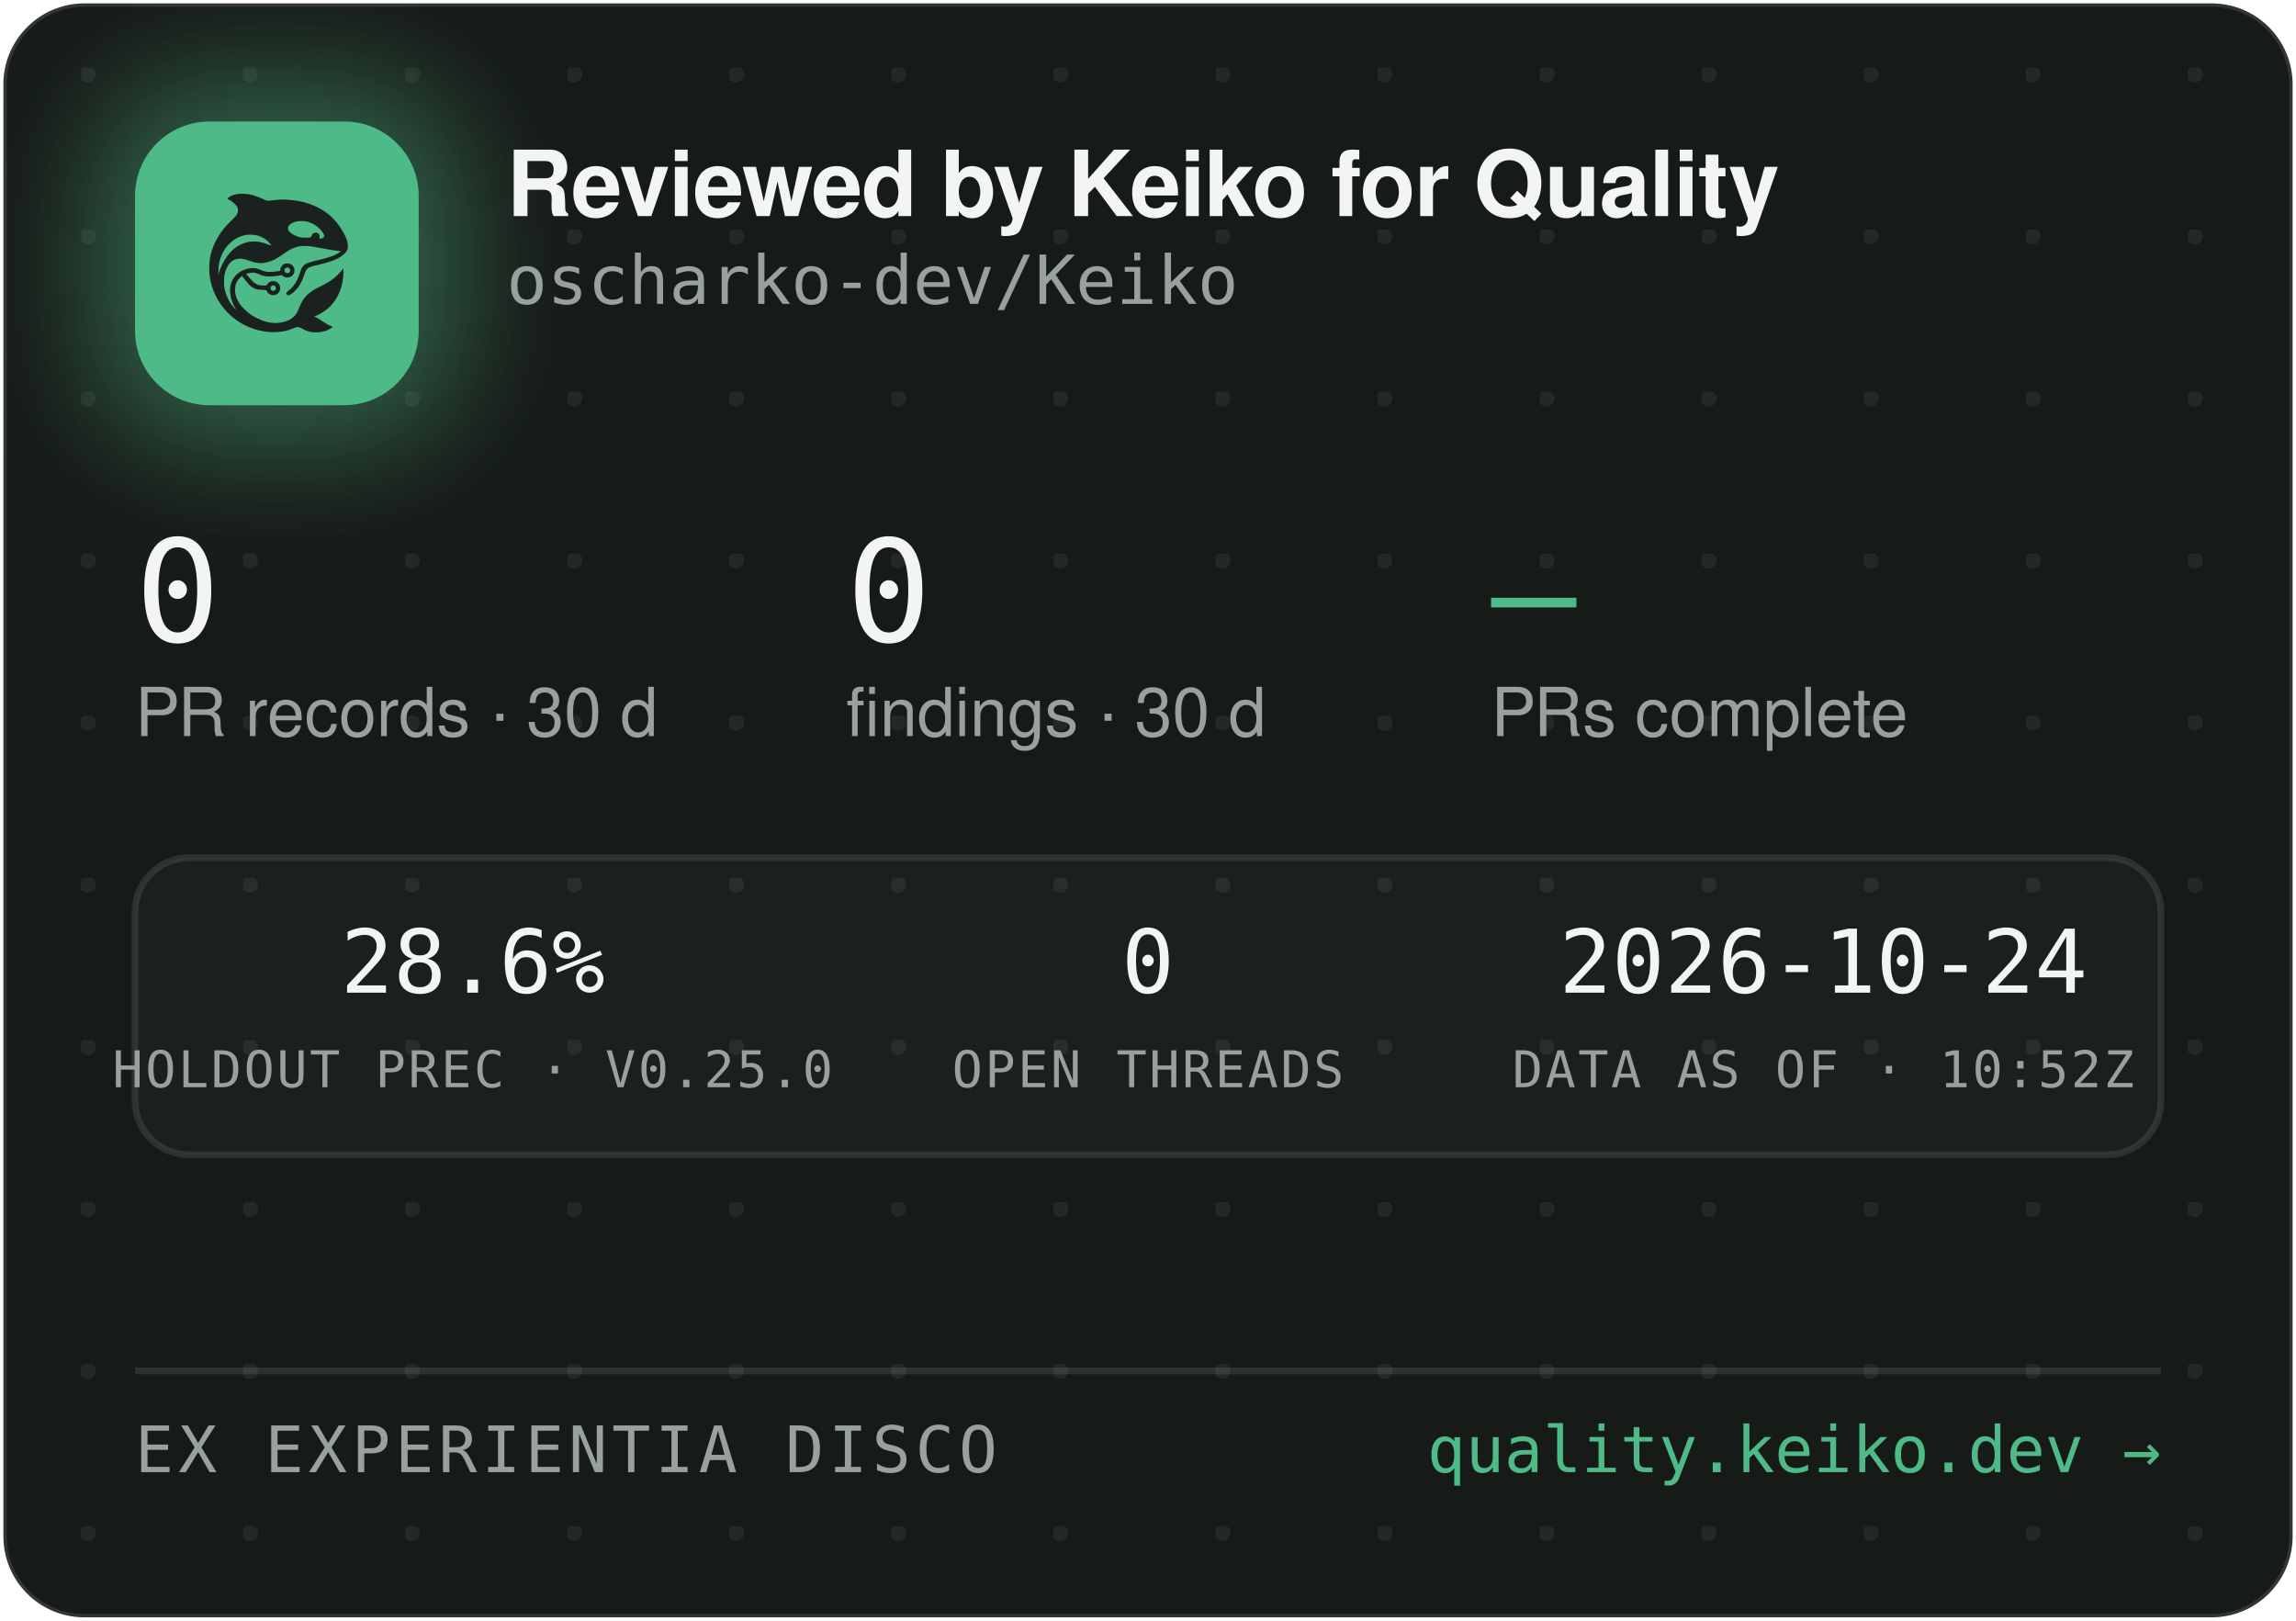
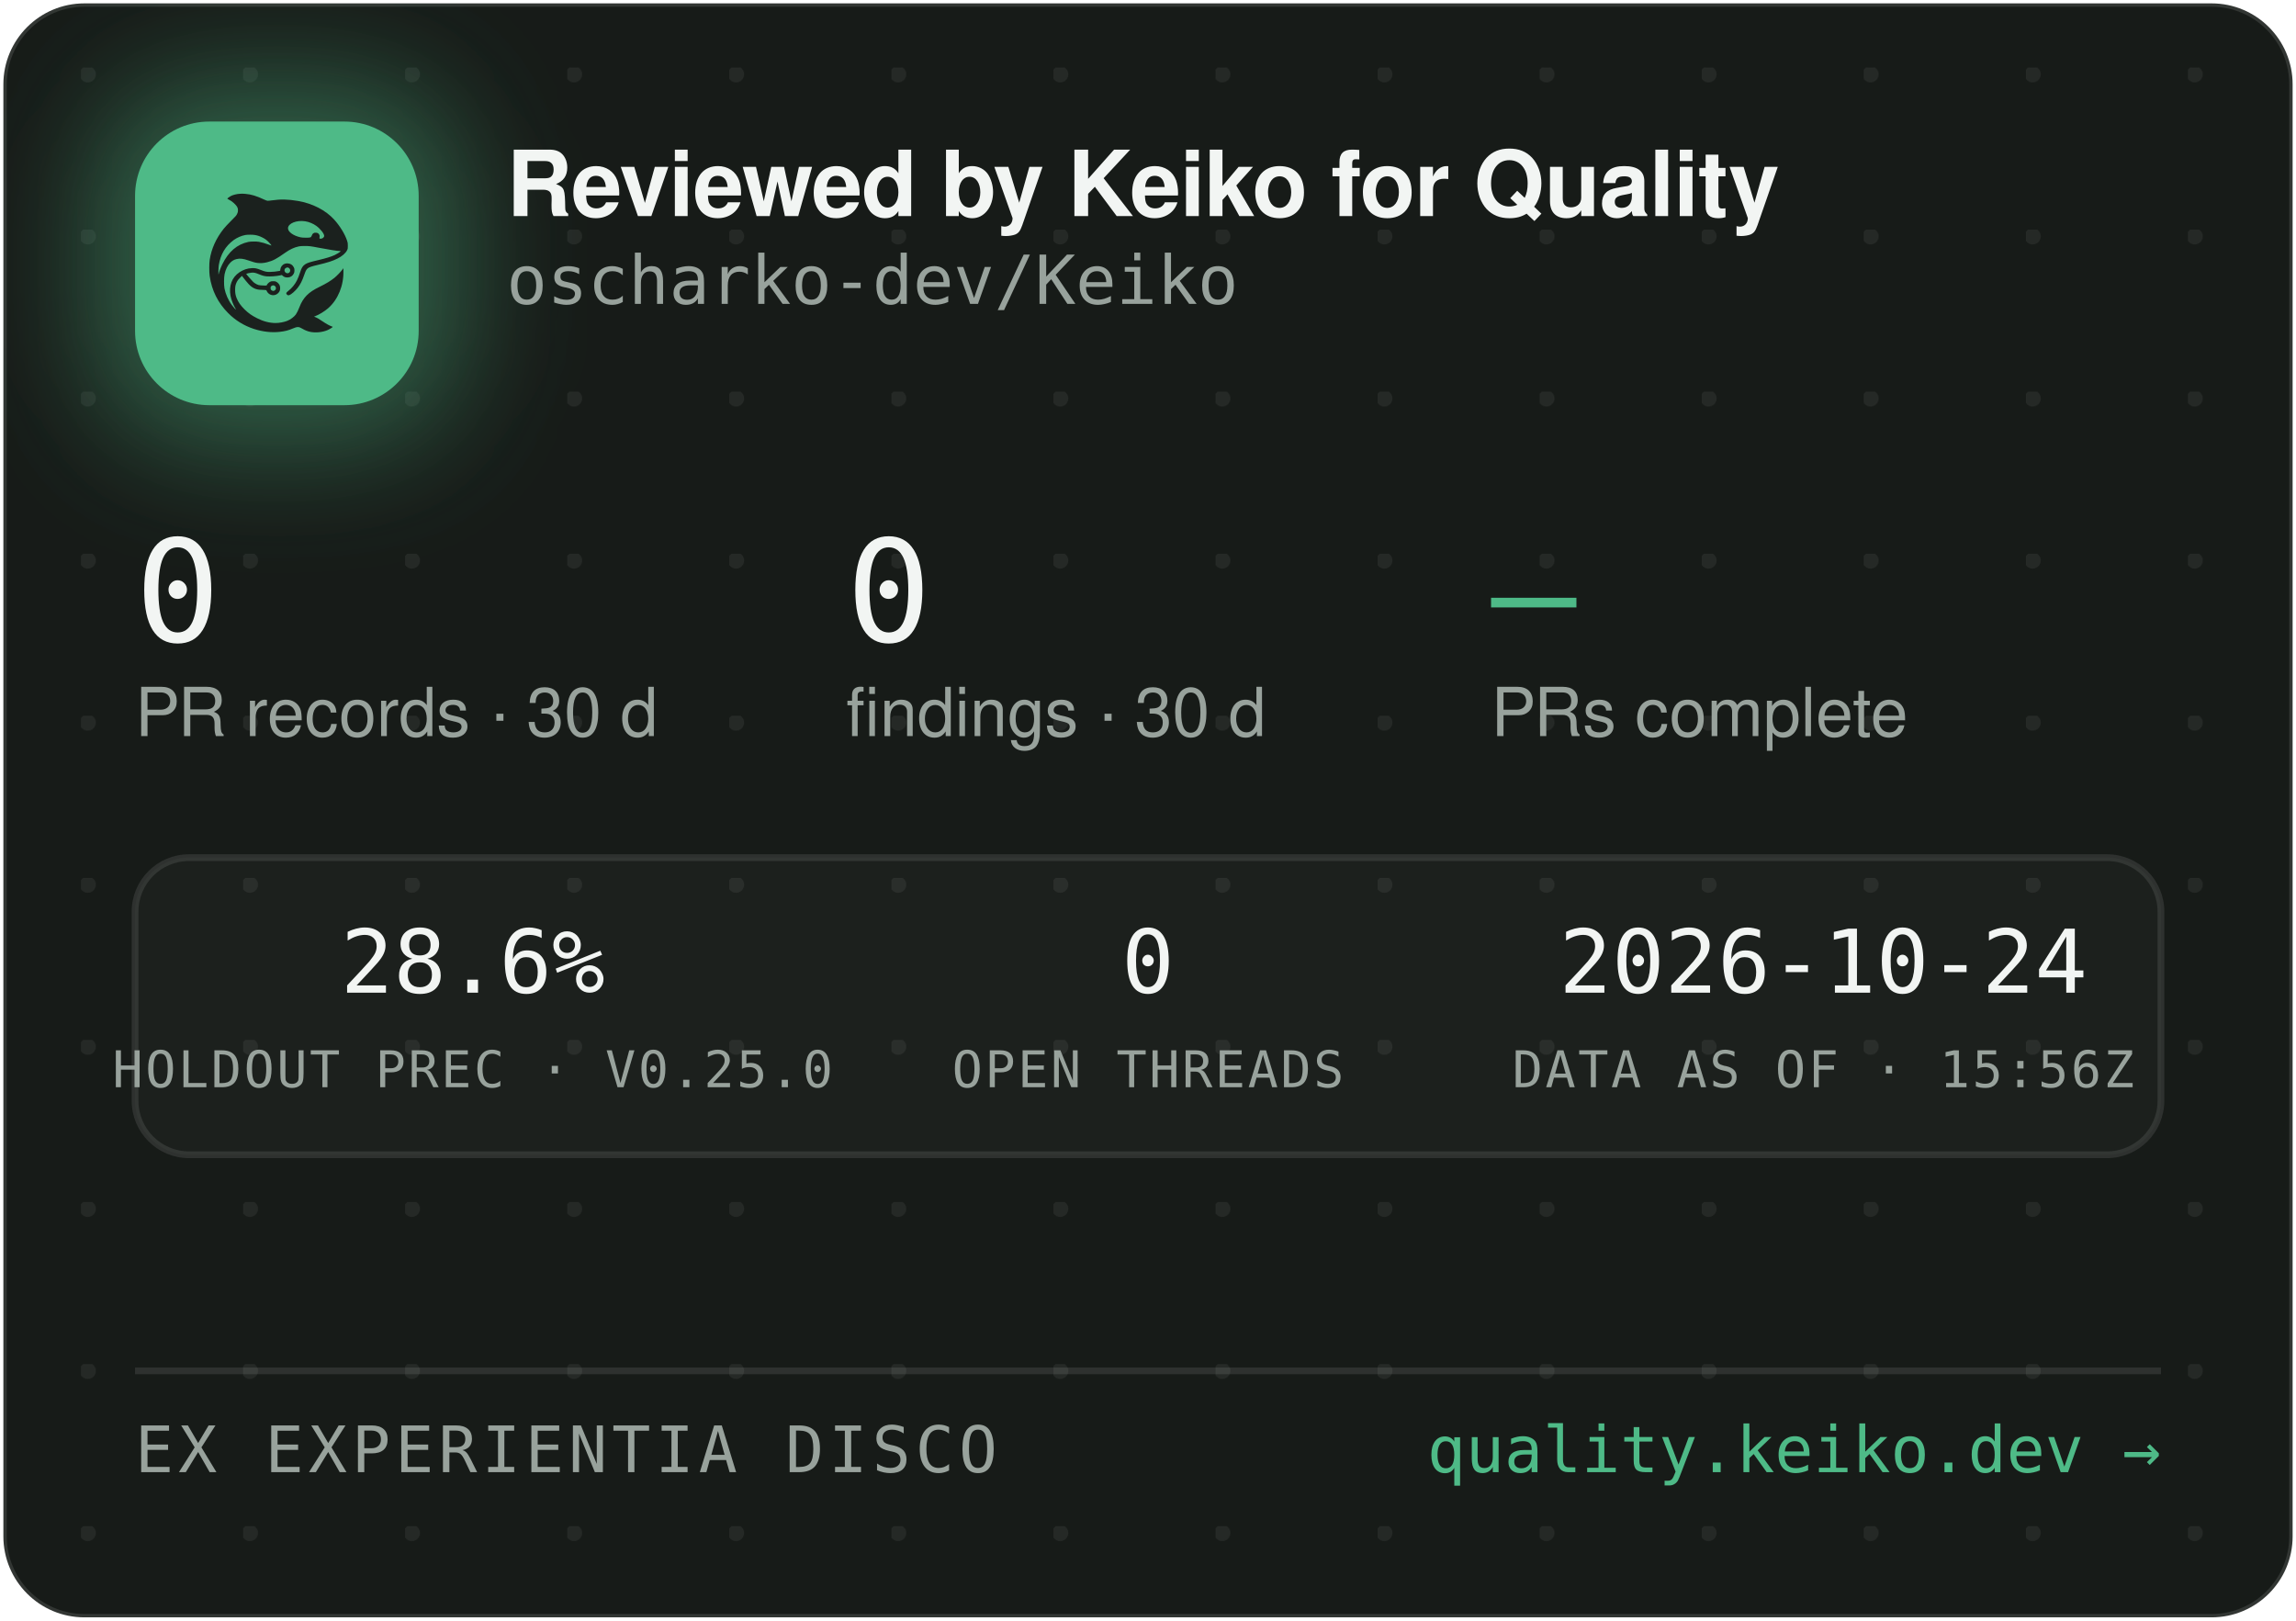
<svg xmlns="http://www.w3.org/2000/svg" width="340" height="240" viewBox="0 0 340 240" role="img" aria-label="Reviewed by Keiko for Quality — oscharko-dev/Keiko">
  <defs>
    <pattern id="dots" width="24" height="24" patternUnits="userSpaceOnUse" x="12" y="10">
      <circle cx="1" cy="1" r="1.2" fill="rgba(233,237,235,0.07)" />
    </pattern>
    <filter id="glow" x="-60%" y="-60%" width="220%" height="220%">
      <feGaussianBlur stdDeviation="9" />
    </filter>
    <clipPath id="card">
      <rect x="0.5" y="0.5" width="339" height="239" rx="12" />
    </clipPath>
  </defs>
  <rect x="0.5" y="0.5" width="339" height="239" rx="12" fill="#171B18" stroke="rgba(255,255,255,0.12)" />
  <rect x="0.5" y="0.5" width="339" height="239" rx="12" fill="url(#dots)" />
  <g clip-path="url(#card)">
    <rect x="14" y="12" width="54" height="54" rx="16" fill="rgba(78,186,135,0.45)" filter="url(#glow)" />
    <rect x="20" y="18" width="42" height="42" rx="11" fill="#4EBA87" />
    <g transform="translate(24,22) scale(0.03320312)">
      <g transform="translate(1024 0) scale(-1 1)">
        <g transform="translate(1024, 1024) scale(-0.1, -0.1)" fill="#1B211E" stroke="none">
          <path d="M3465 8223 c-144 -8 -314 -52 -408 -105 -69 -39 -146 -99 -146 -113 0 -5 30 -24 68 -42 146 -70 323 -229 377 -340 25 -49 29 -70 29 -138 -1 -72 -5 -88 -39 -160 -36 -75 -54 -95 -265 -305 -134 -132 -270 -279 -331 -355 -339 -425 -552 -896 -626 -1390 -25 -165 -25 -549 0 -720 92 -645 368 -1196 826 -1655 322 -324 710 -562 1145 -704 389 -126 793 -172 1155 -130 235 27 377 63 579 149 205 87 268 86 423 -7 102 -62 231 -115 335 -138 247 -56 562 -26 794 74 92 40 244 136 232 146 -4 3 -26 12 -48 19 -86 28 -246 116 -385 211 -162 112 -284 182 -357 207 l-48 17 40 15 c185 70 436 223 595 363 438 386 695 1014 678 1663 l-3 120 -50 -70 c-64 -90 -248 -280 -350 -362 -171 -136 -366 -255 -645 -391 -288 -140 -442 -243 -590 -391 -136 -137 -247 -316 -325 -526 -47 -127 -114 -262 -160 -326 -79 -107 -237 -224 -384 -283 -136 -55 -355 -96 -514 -96 -274 0 -548 71 -832 215 -242 123 -375 216 -553 389 -175 171 -287 332 -361 517 -44 114 -63 216 -63 359 0 152 17 233 74 350 35 70 59 102 136 179 l95 94 21 -29 c55 -75 219 -277 277 -338 171 -183 337 -256 582 -256 56 0 126 -3 155 -7 53 -6 54 -7 76 -57 30 -66 97 -128 172 -156 151 -57 318 11 395 160 33 62 34 193 3 261 -30 64 -88 125 -148 157 -44 23 -63 27 -141 27 -78 0 -97 -4 -140 -27 -58 -30 -131 -105 -141 -142 -6 -25 -8 -26 -93 -26 -47 0 -131 5 -186 10 -87 8 -111 15 -182 51 -45 22 -109 66 -143 96 -59 53 -326 361 -319 367 14 11 179 47 241 52 102 9 177 -7 318 -66 158 -66 243 -89 357 -99 157 -12 413 5 582 40 l93 19 44 -39 c59 -52 135 -75 228 -69 117 8 212 72 262 176 23 47 28 71 28 138 0 70 -4 89 -29 138 -55 110 -145 167 -270 174 -65 3 -91 0 -137 -18 -107 -40 -183 -140 -195 -257 l-6 -52 -51 -11 c-104 -23 -285 -41 -411 -42 -149 -1 -211 12 -402 88 -186 74 -256 88 -403 81 -193 -8 -377 -70 -546 -182 -342 -228 -485 -611 -399 -1064 30 -157 119 -388 209 -541 20 -35 35 -64 33 -66 -8 -8 -111 108 -190 214 -154 206 -278 489 -324 737 -28 154 -25 492 6 635 46 216 133 391 256 514 82 82 161 128 271 156 152 39 300 23 529 -57 217 -76 308 -101 410 -114 137 -17 284 -7 426 30 272 70 414 145 809 425 217 153 399 238 610 283 64 14 129 18 265 18 197 0 269 -9 615 -76 461 -89 843 -149 952 -149 41 0 41 0 23 -20 -28 -31 -169 -119 -254 -158 -167 -77 -388 -145 -716 -222 -399 -93 -508 -128 -608 -194 -102 -68 -160 -160 -217 -346 -35 -115 -102 -286 -149 -378 -85 -168 -227 -341 -377 -458 -105 -82 -115 -107 -69 -162 29 -34 65 -44 109 -29 86 29 261 181 371 322 126 162 201 309 295 581 61 176 90 232 145 283 62 57 163 93 470 165 439 104 640 169 863 278 206 100 368 240 434 375 32 67 33 71 33 198 -1 120 -3 138 -34 229 -98 294 -319 655 -573 936 -381 421 -968 723 -1618 834 -448 76 -767 83 -1169 25 -80 -12 -165 -19 -190 -17 -26 3 -90 26 -146 53 -343 162 -576 233 -842 255 -114 9 -141 10 -248 3z m2926 -1227 c164 -27 346 -102 485 -202 181 -129 354 -348 354 -448 0 -64 -75 -126 -154 -126 -60 0 -63 4 -52 70 8 50 7 65 -9 100 -29 64 -74 93 -151 98 -54 4 -70 1 -107 -21 -42 -25 -61 -52 -91 -129 -25 -64 -55 -73 -246 -73 -121 0 -187 5 -248 18 -318 70 -556 242 -556 402 0 218 388 374 775 311z m-2249 -611 c119 -21 208 -50 321 -106 114 -56 177 -100 266 -184 67 -63 157 -173 148 -181 -2 -3 -61 18 -130 45 -131 52 -298 100 -427 122 -113 20 -367 17 -470 -4 -502 -106 -885 -433 -1160 -992 -70 -142 -160 -379 -160 -424 0 -9 -5 -23 -11 -31 -13 -19 -5 316 10 410 80 482 295 846 661 1117 145 107 350 197 522 228 100 18 326 18 430 0z m1485 -1456 c95 -36 119 -159 42 -223 -78 -66 -209 -1 -209 104 0 60 33 100 99 121 36 10 36 10 68 -2z m-591 -822 c29 -26 37 -42 40 -77 6 -54 -9 -86 -55 -117 -41 -28 -70 -29 -119 -4 -44 22 -62 55 -62 112 0 51 13 75 53 99 50 31 101 26 143 -13z" />
        </g>
      </g>
    </g>
    <text x="75" y="32" font-family="-apple-system,'Segoe UI',Helvetica,Arial,sans-serif" font-size="13.5" font-weight="650" letter-spacing="-0.14" fill="#F2F5F3">Reviewed by Keiko for Quality</text>
    <text x="75" y="45" font-family="'JetBrains Mono',SFMono-Regular,Consolas,Menlo,monospace" font-size="10" fill="#98A29C">oscharko-dev/Keiko</text>
    <text x="20" y="95" font-family="'JetBrains Mono',SFMono-Regular,Consolas,Menlo,monospace" font-size="21" fill="#F2F5F3">0</text>
    <text x="20" y="109" font-family="-apple-system,'Segoe UI',Helvetica,Arial,sans-serif" font-size="10" fill="#98A29C">PR records · 30 d</text>
    <text x="125.3" y="95" font-family="'JetBrains Mono',SFMono-Regular,Consolas,Menlo,monospace" font-size="21" fill="#F2F5F3">0</text>
    <text x="125.3" y="109" font-family="-apple-system,'Segoe UI',Helvetica,Arial,sans-serif" font-size="10" fill="#98A29C">findings · 30 d</text>
    <text x="220.8" y="95" font-family="'JetBrains Mono',SFMono-Regular,Consolas,Menlo,monospace" font-size="21" fill="#4EBA87">—</text>
    <text x="220.8" y="109" font-family="-apple-system,'Segoe UI',Helvetica,Arial,sans-serif" font-size="10" fill="#98A29C">PRs complete</text>
    <rect x="20" y="127" width="300" height="44" rx="8" fill="rgba(255,255,255,0.025)" stroke="rgba(255,255,255,0.1)" />
    <text x="70" y="147" text-anchor="middle" font-family="'JetBrains Mono',SFMono-Regular,Consolas,Menlo,monospace" font-size="13" fill="#F2F5F3">28.6%</text>
    <text x="70" y="161" text-anchor="middle" font-family="'JetBrains Mono',SFMono-Regular,Consolas,Menlo,monospace" font-size="7.5" letter-spacing="0.35" fill="#98A29C">HOLDOUT PREC · V0.25.0</text>
    <text x="170" y="147" text-anchor="middle" font-family="'JetBrains Mono',SFMono-Regular,Consolas,Menlo,monospace" font-size="13" fill="#F2F5F3">0</text>
    <text x="170" y="161" text-anchor="middle" font-family="'JetBrains Mono',SFMono-Regular,Consolas,Menlo,monospace" font-size="7.5" letter-spacing="0.35" fill="#98A29C">OPEN THREADS</text>
    <text x="270" y="147" text-anchor="middle" font-family="'JetBrains Mono',SFMono-Regular,Consolas,Menlo,monospace" font-size="13" fill="#F2F5F3">2026-10-24</text>
-     <text x="270" y="161" text-anchor="middle" font-family="'JetBrains Mono',SFMono-Regular,Consolas,Menlo,monospace" font-size="7.5" letter-spacing="0.35" fill="#98A29C">DATA AS OF · 10:52Z</text>
+     <text x="270" y="161" text-anchor="middle" font-family="'JetBrains Mono',SFMono-Regular,Consolas,Menlo,monospace" font-size="7.5" letter-spacing="0.35" fill="#98A29C">DATA AS OF · 15:56Z</text>
    <line x1="20" y1="203" x2="320" y2="203" stroke="rgba(255,255,255,0.1)" />
    <text x="20" y="218" font-family="'JetBrains Mono',SFMono-Regular,Consolas,Menlo,monospace" font-size="9.5" letter-spacing="0.7" fill="#98A29C">EX EXPERIENTIA DISCO</text>
    <text x="320" y="218" text-anchor="end" font-family="'JetBrains Mono',SFMono-Regular,Consolas,Menlo,monospace" font-size="9.5" fill="#4EBA87">quality.keiko.dev →</text>
  </g>
</svg>
